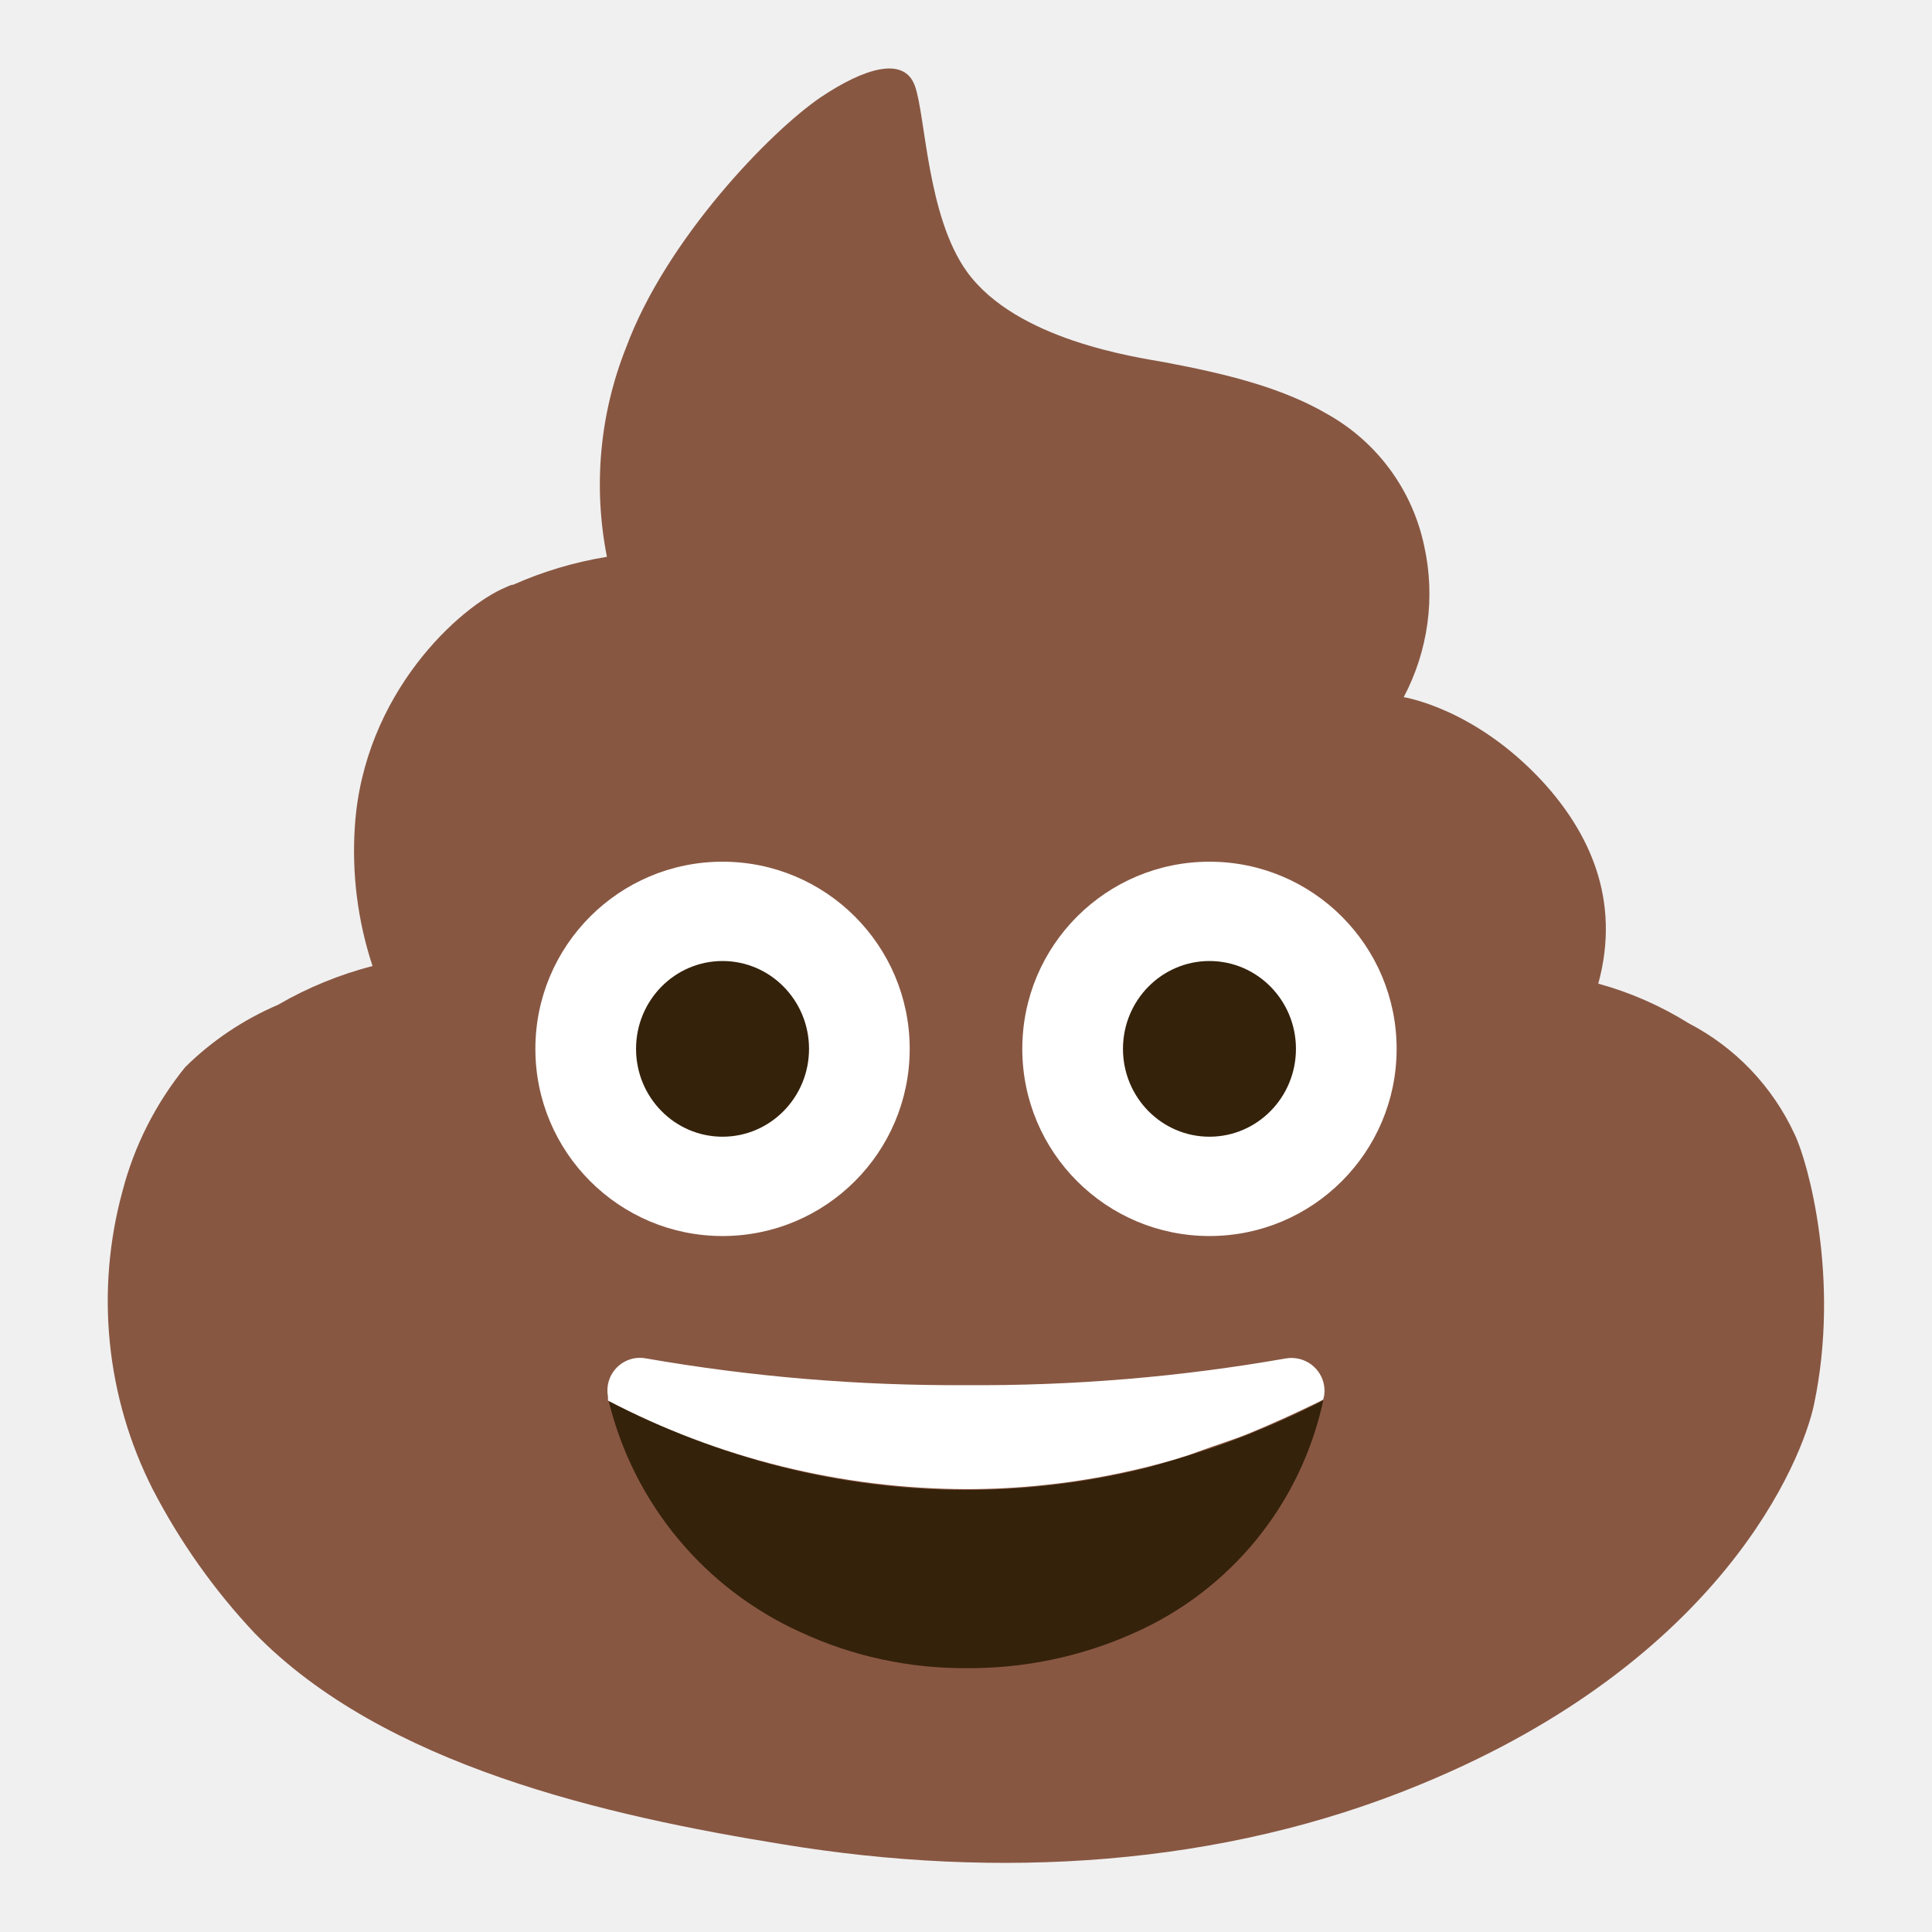
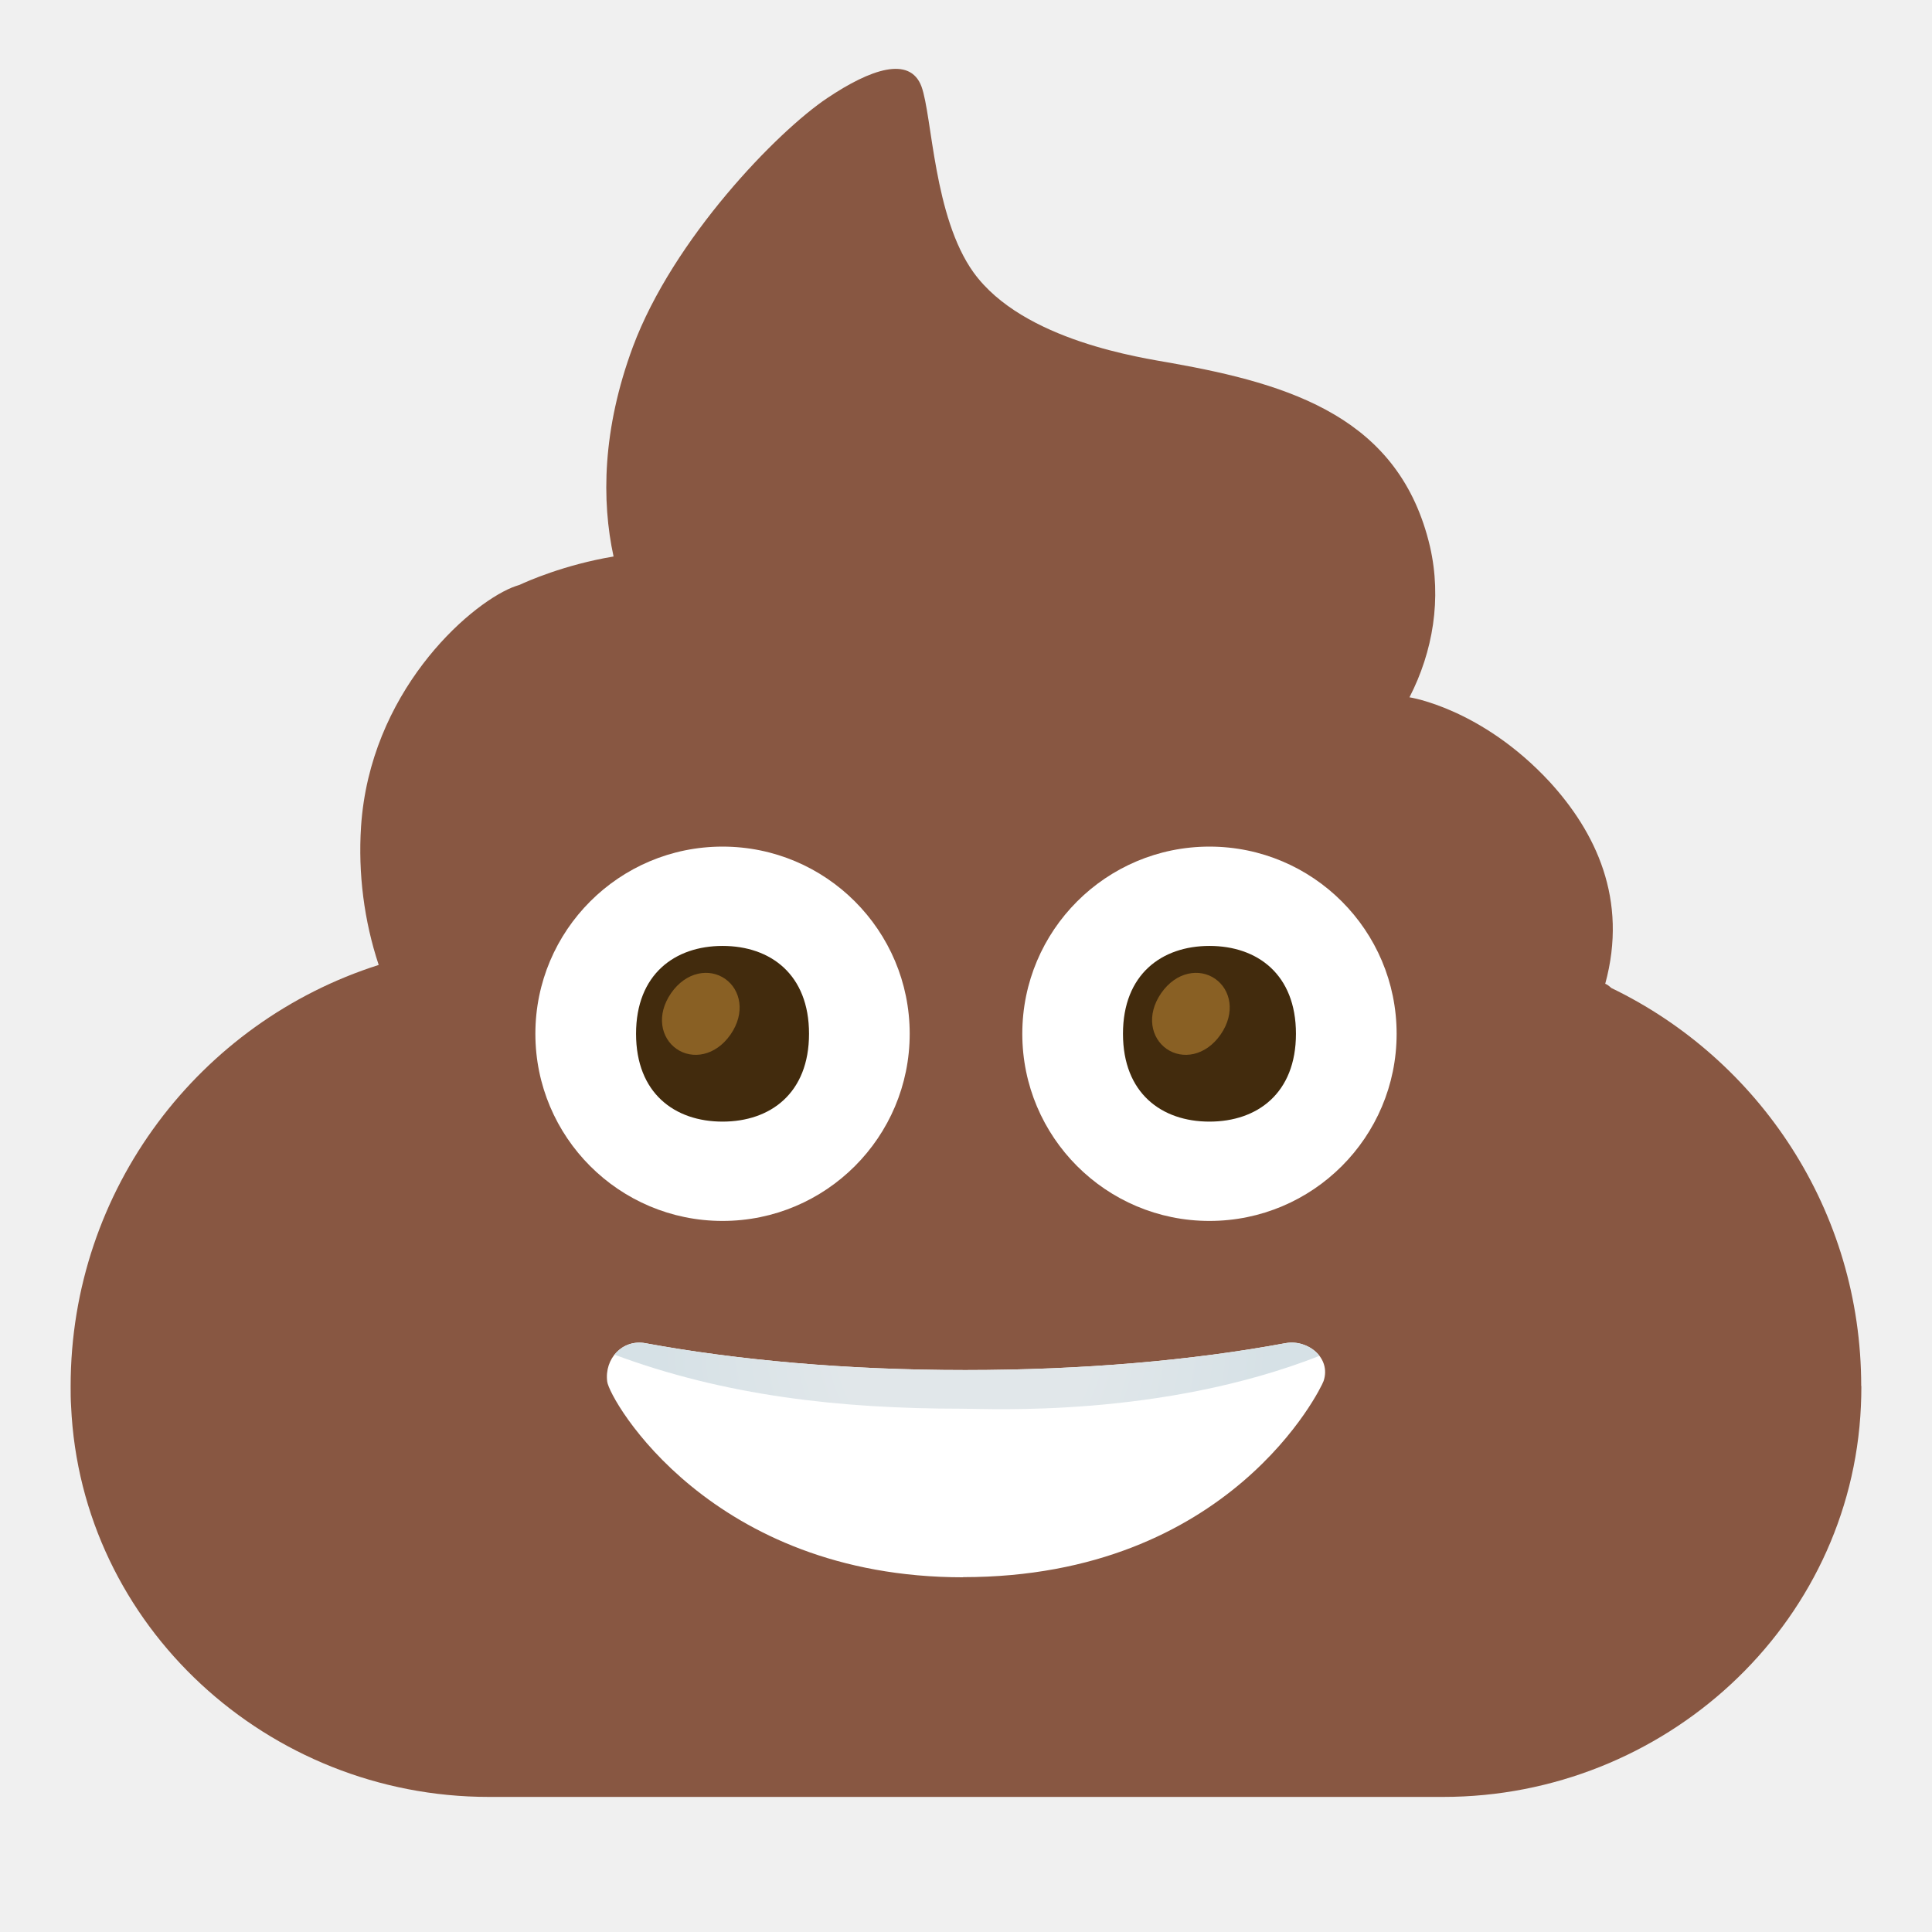
- <svg xmlns="http://www.w3.org/2000/svg" enable-background="new 0 0 128 128" viewBox="0 0 128 128">
-   <path d="m118.89 75.13c-1.46-3.15-3.92-5.73-7-7.33-1.86-1.16-3.88-2.05-6-2.63 1.53-5.6-.64-10.06-3.69-13.39-4.51-4.88-9.2-5.59-9.2-5.59 1.62-3.07 2.11-6.61 1.36-10-.77-3.69-3.08-6.86-6.36-8.72-3.1-1.83-6.92-2.73-10.84-3.47-1.88-.34-9.81-1.45-13.1-6-2.65-3.69-2.73-10.33-3.45-12.32s-3.38-1.15-6.23.76c-3.33 2.26-10.23 9.39-12.89 16.56-1.76 4.41-2.2 9.23-1.28 13.89-2.14.35-4.23.97-6.21 1.85-.16 0-.32.1-.49.17-3 1.24-9.43 7-10 15.85-.21 3.13.19 6.26 1.17 9.24-2.19.57-4.3 1.43-6.26 2.57-2.29.98-4.38 2.38-6.15 4.13-1.95 2.41-3.37 5.2-4.15 8.2-1.81 6.61-1.1 13.66 2 19.77 1.8 3.47 4.06 6.67 6.74 9.52 8.55 8.79 23.31 12.11 35 14 14.19 2.34 29.05 1.52 42.33-4 19.92-8.22 25.22-21.44 26-25.17 1.73-8.25-.39-16.02-1.3-17.89z" fill="#885742" />
-   <path d="m87.45 92.89c-1.57.8-3.17 1.52-4.78 2.16-1.08.43-2.17.82-3.27 1.17-1.1.36-2.21.67-3.33 1-2.24.56-4.52.97-6.82 1.21-1.74.19-3.5.28-5.25.28-4.62 0-9.22-.65-13.67-1.91l-1.46-.44c-2.45-.78-4.84-1.73-7.15-2.84l-1.39-.69c1.66 6.79 6.35 12.43 12.72 15.31 3.43 1.59 7.17 2.4 10.95 2.38 3.82.03 7.6-.75 11.09-2.31 6.43-2.83 11.11-8.57 12.58-15.44z" fill="#35220b" />
-   <path d="m85.19 90c-7 1.23-14.09 1.82-21.19 1.77-7.1.04-14.19-.55-21.19-1.77-1.17-.23-2.3.54-2.53 1.71-.05.27-.05.56 0 .83v.25c7.32 3.83 15.46 5.84 23.72 5.87 1.75 0 3.51-.09 5.25-.28 2.3-.24 4.58-.65 6.82-1.21 1.12-.28 2.23-.59 3.33-1s2.19-.74 3.27-1.17c1.62-.67 3.21-1.39 4.78-2.16l.22-.12.06-.27c.17-1.19-.66-2.29-1.86-2.46-.22-.03-.45-.03-.68.01z" fill="#fff" />
-   <circle cx="80.13" cy="69.49" fill="#fff" r="12.4" />
-   <ellipse cx="80.13" cy="69.49" fill="#35220b" rx="5.73" ry="5.82" />
-   <circle cx="47.87" cy="69.49" fill="#fff" r="12.4" />
-   <ellipse cx="47.87" cy="69.49" fill="#35220b" rx="5.73" ry="5.82" />
+ <svg xmlns="http://www.w3.org/2000/svg" viewBox="0 0 128 128">
+   <radialGradient id="a" cx="63.96" cy="88.71" gradientUnits="userSpaceOnUse" r="20.48">
+     <stop offset=".4" stop-color="#e1e7ea" />
+     <stop offset=".99" stop-color="#d6e1e6" />
+   </radialGradient>
+   <path d="m123.31 91.83c0-11.61-6.75-21.64-16.55-26.37-.18-.16-.32-.26-.41-.28 1.53-5.6-.64-10.06-3.69-13.39-4.53-4.88-9.27-5.59-9.27-5.59h-.01c1.56-3.03 2.15-6.54 1.36-9.99-1-4.26-3.29-6.94-6.31-8.73-3.09-1.83-6.91-2.73-10.83-3.43-1.88-.34-9.81-1.45-13.1-6-2.65-3.69-2.73-10.33-3.45-12.32-.77-2.05-3.38-1.15-6.23.76-3.33 2.22-10.23 9.35-12.89 16.49-2.03 5.47-2.08 10.21-1.28 13.89-3.29.55-5.76 1.66-6.23 1.88-.16.05-.32.1-.49.17-3.01 1.24-9.43 7.02-10.01 15.85-.2 3.1.2 6.24 1.17 9.16-11.83 3.76-20.41 14.83-20.41 27.91 0 .44 0 .88.03 1.32.65 14.59 13.07 25.89 27.67 25.89h63.24c14.6 0 27.02-11.3 27.67-25.89.02-.44.03-.87.03-1.32z" fill="#885742" />
+   <circle cx="47.87" cy="68.49" fill="#fff" r="12.4" />
+   <path d="m47.87 62.67c-3.16 0-5.73 1.88-5.73 5.82s2.56 5.82 5.73 5.82 5.73-1.88 5.73-5.82-2.56-5.82-5.73-5.82z" fill="#422b0d" />
+   <path d="m48.04 64.85c-1.03-.72-2.58-.49-3.58.95-1 1.45-.67 2.97.36 3.69s2.58.49 3.58-.95.67-2.97-.36-3.69z" fill="#896024" />
+   <circle cx="80.13" cy="68.49" fill="#fff" r="12.4" />
+   <path d="m80.13 62.67c-3.16 0-5.73 1.88-5.73 5.82s2.56 5.82 5.73 5.82 5.73-1.88 5.73-5.82-2.56-5.82-5.73-5.82z" fill="#422b0d" />
+   <path d="m80.51 64.85c-1.03-.72-2.58-.49-3.58.95-1 1.45-.67 2.97.36 3.69s2.58.49 3.58-.95c1-1.45.67-2.97-.36-3.69z" fill="#896024" />
+   <path d="m63.81 104.49c17.7 0 23.73-12.54 23.88-12.99.52-1.54-1.05-2.79-2.54-2.51-6.08 1.13-13.36 1.78-21.2 1.78s-15.11-.66-21.19-1.78c-1.51-.28-2.73 1.02-2.53 2.55.16 1.21 6.86 12.96 23.58 12.96z" fill="#fff" />
+   <path d="m85.48 88.95c-.11.01-.22.02-.33.04-6.08 1.13-13.36 1.78-21.2 1.78s-15.11-.66-21.19-1.78c-.83-.15-1.58.17-2.05.76 7.3 2.72 14.92 3.58 22.99 3.58 1.84 0 13.21.62 23.72-3.5-.43-.56-1.18-.91-1.94-.88z" fill="url(#a)" />
</svg>
